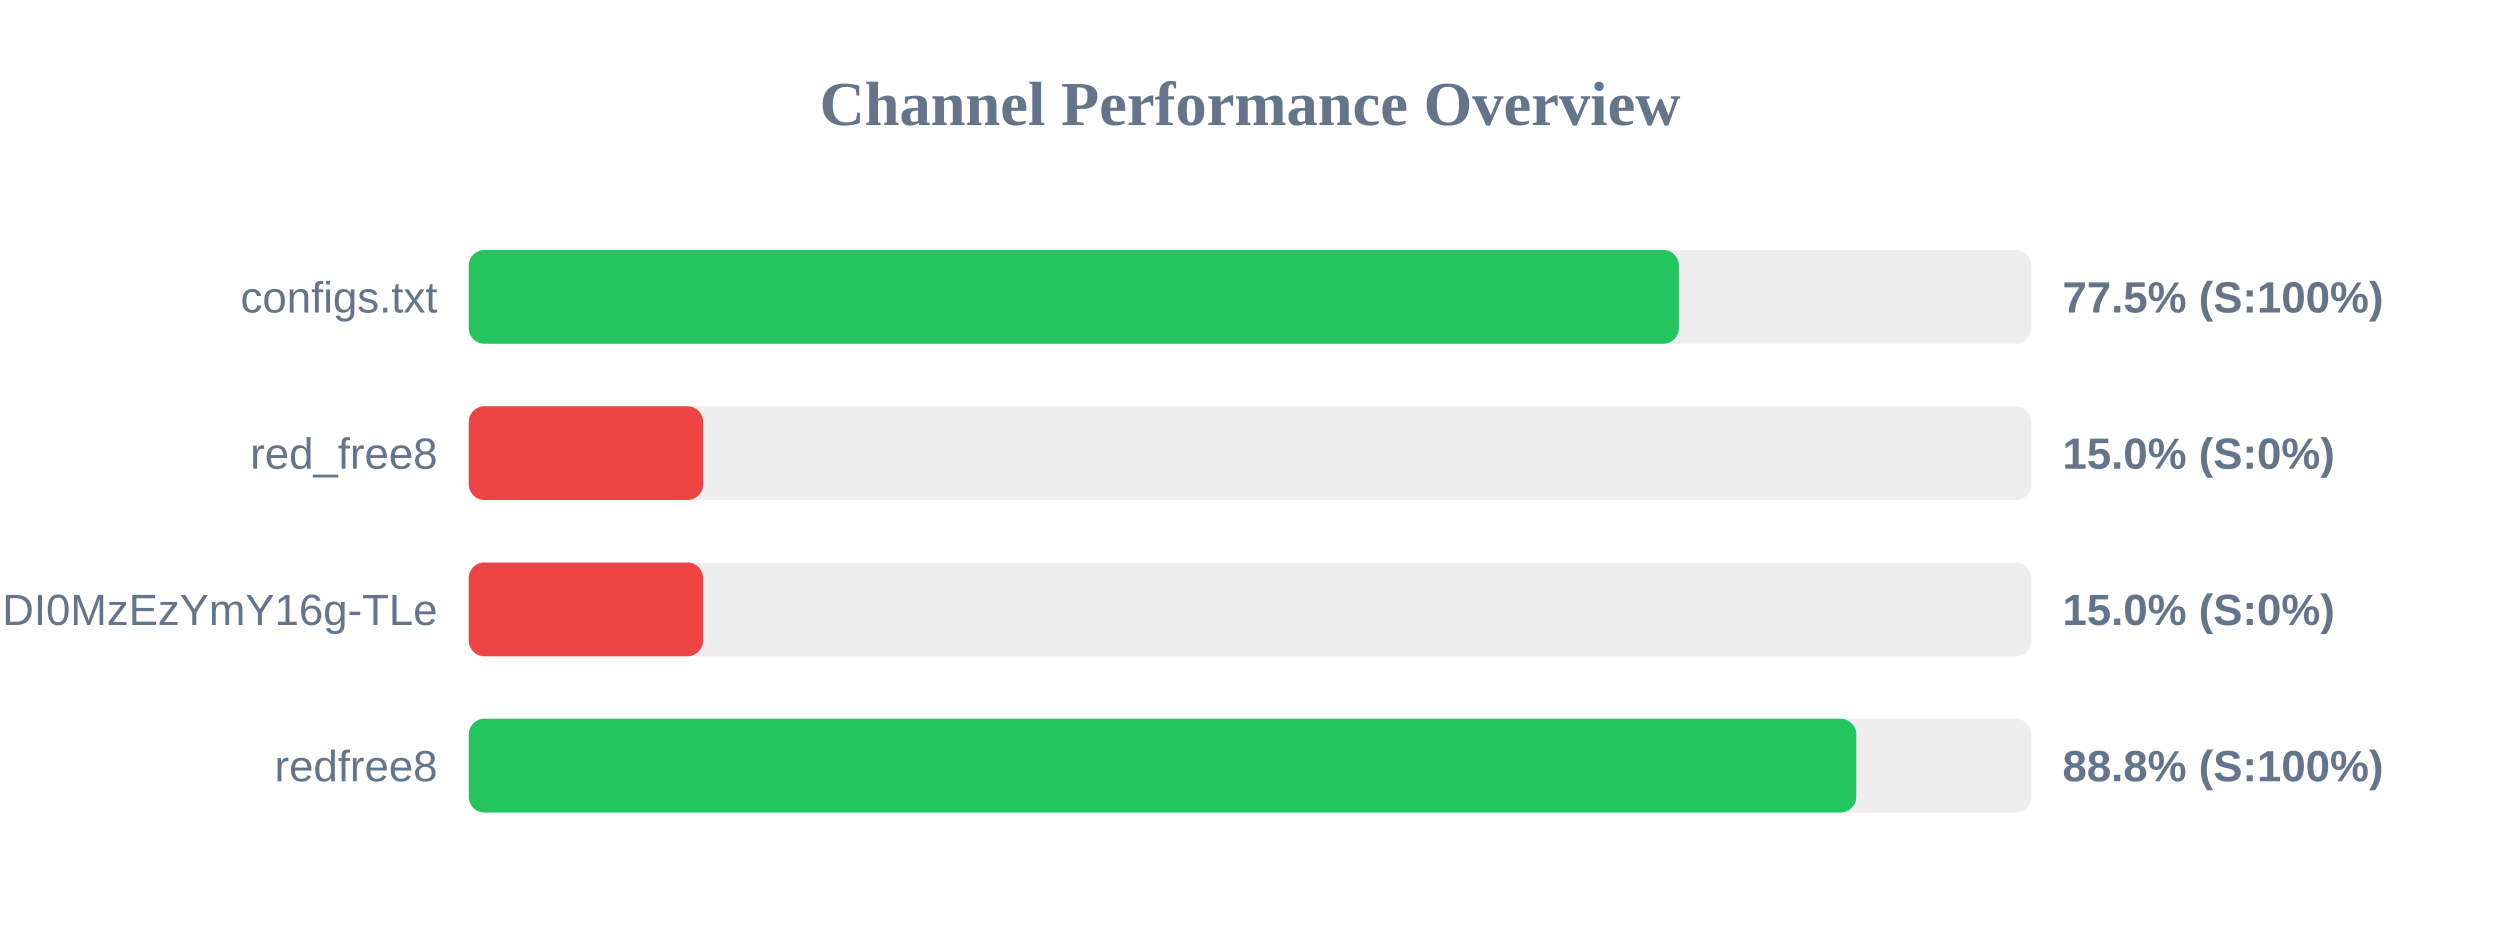
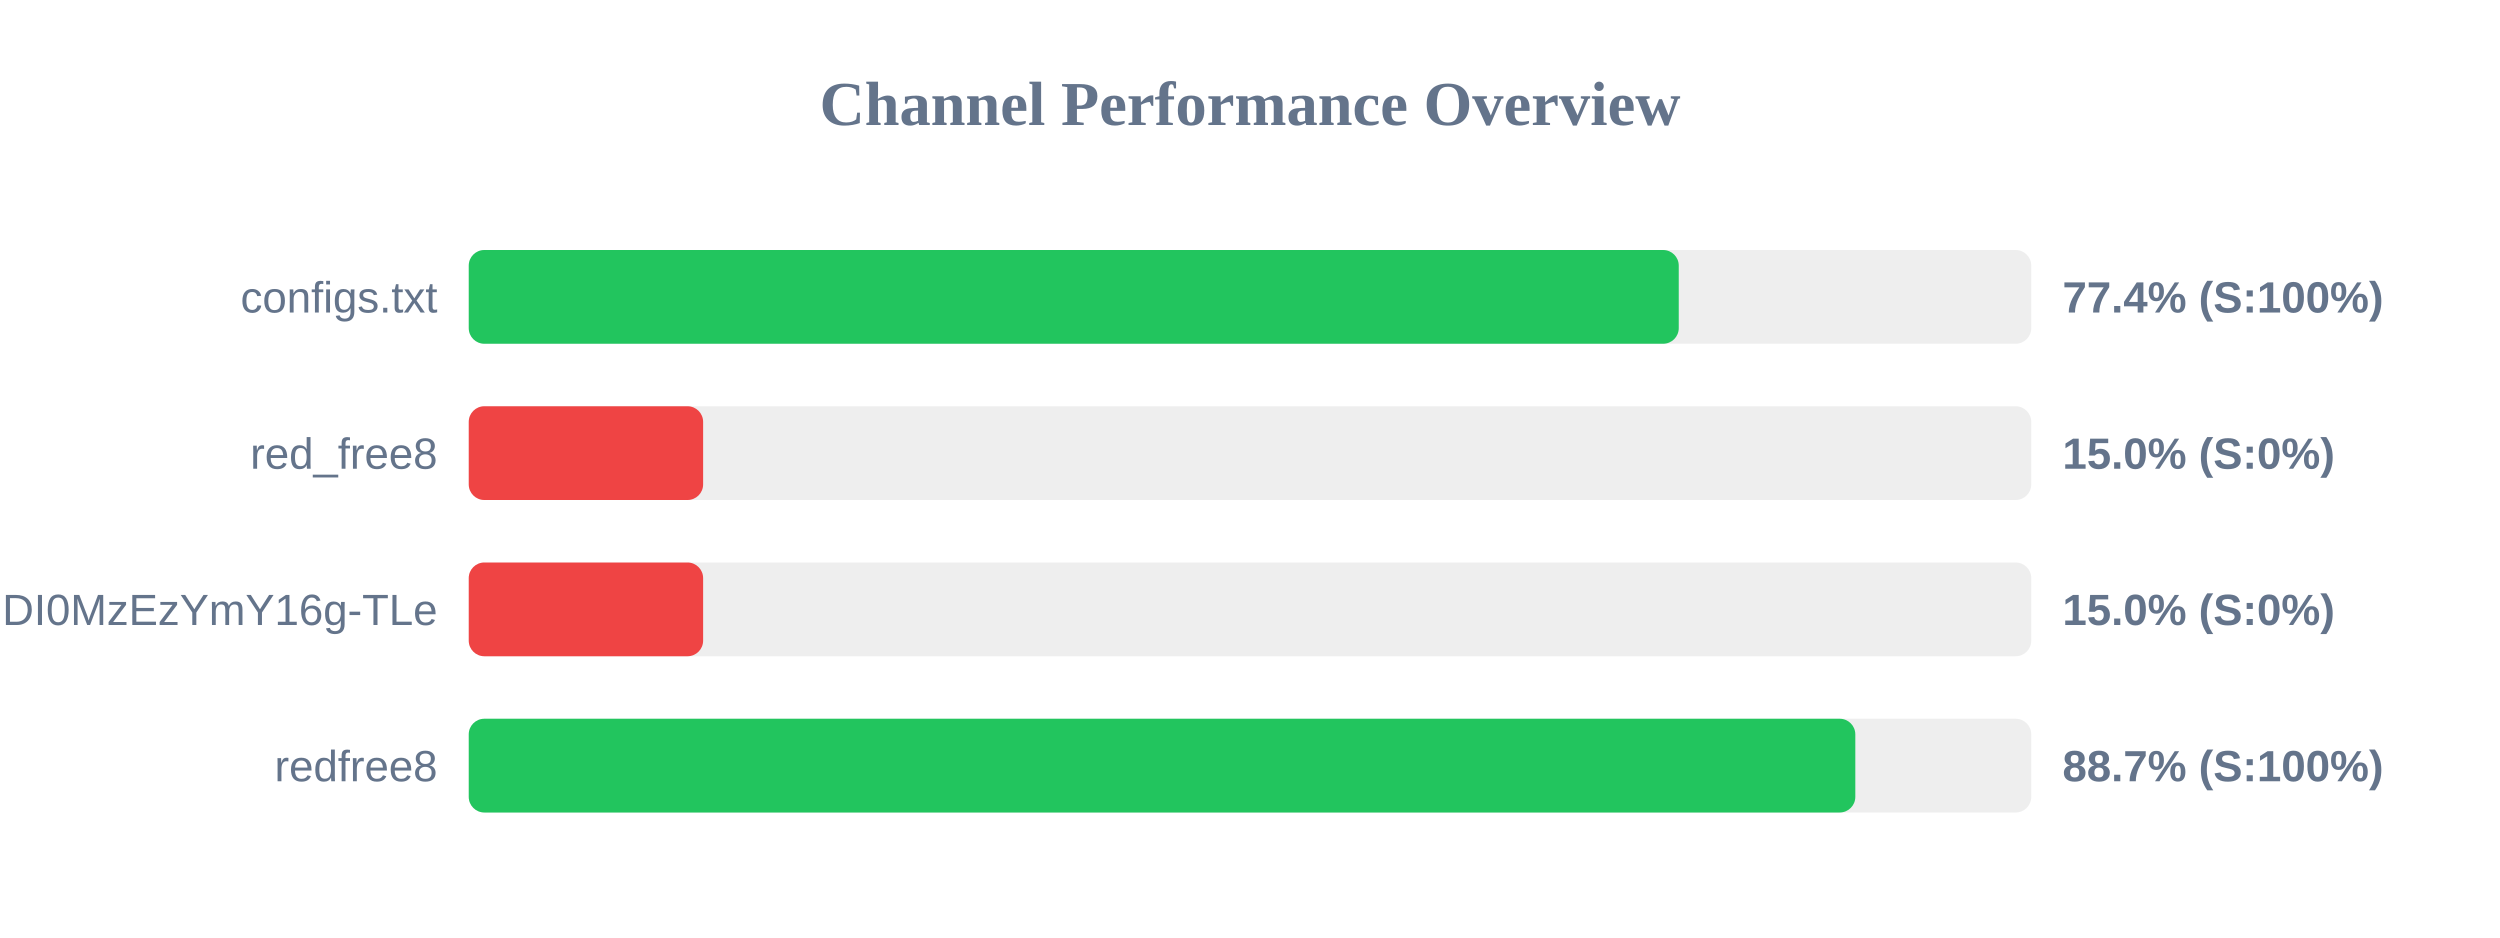
<svg xmlns="http://www.w3.org/2000/svg" width="800" height="300" version="1.1">
  <style>
        .row { font: 14px Arial; fill: #64748b; }
        .score { font: bold 14px Arial; fill: #64748b; }
    </style>
  <text x="400" y="40" text-anchor="middle" font-size="20px" font-weight="bold" fill="#64748b">Channel Performance Overview</text>
  <rect x="150" y="80" width="500" height="30" fill="#eee" rx="5" />
-   <rect x="150" y="80" width="387.25" height="30" fill="#22c55e" rx="5" />
+   <rect x="150" y="80" width="387.2" height="30" fill="#22c55e" rx="5" />
  <text x="140" y="100" text-anchor="end" class="row">configs.txt</text>
-   <text x="660" y="100" text-anchor="start" class="score">77.5% (S:100%)</text>
+   <text x="660" y="100" text-anchor="start" class="score">77.4% (S:100%)</text>
  <rect x="150" y="130" width="500" height="30" fill="#eee" rx="5" />
  <rect x="150" y="130" width="75.0" height="30" fill="#ef4444" rx="5" />
  <text x="140" y="150" text-anchor="end" class="row">red_free8</text>
  <text x="660" y="150" text-anchor="start" class="score">15.0% (S:0%)</text>
  <rect x="150" y="180" width="500" height="30" fill="#eee" rx="5" />
  <rect x="150" y="180" width="75.0" height="30" fill="#ef4444" rx="5" />
  <text x="140" y="200" text-anchor="end" class="row">NjEzODY1NDgyOCwxNzQ1NDI0MzEzYmY16g-TLe</text>
  <text x="660" y="200" text-anchor="start" class="score">15.0% (S:0%)</text>
  <rect x="150" y="230" width="500" height="30" fill="#eee" rx="5" />
-   <rect x="150" y="230" width="444.0" height="30" fill="#22c55e" rx="5" />
+   <rect x="150" y="230" width="443.7" height="30" fill="#22c55e" rx="5" />
  <text x="140" y="250" text-anchor="end" class="row">redfree8</text>
-   <text x="660" y="250" text-anchor="start" class="score">88.8% (S:100%)</text>
+   <text x="660" y="250" text-anchor="start" class="score">88.7% (S:100%)</text>
</svg>
